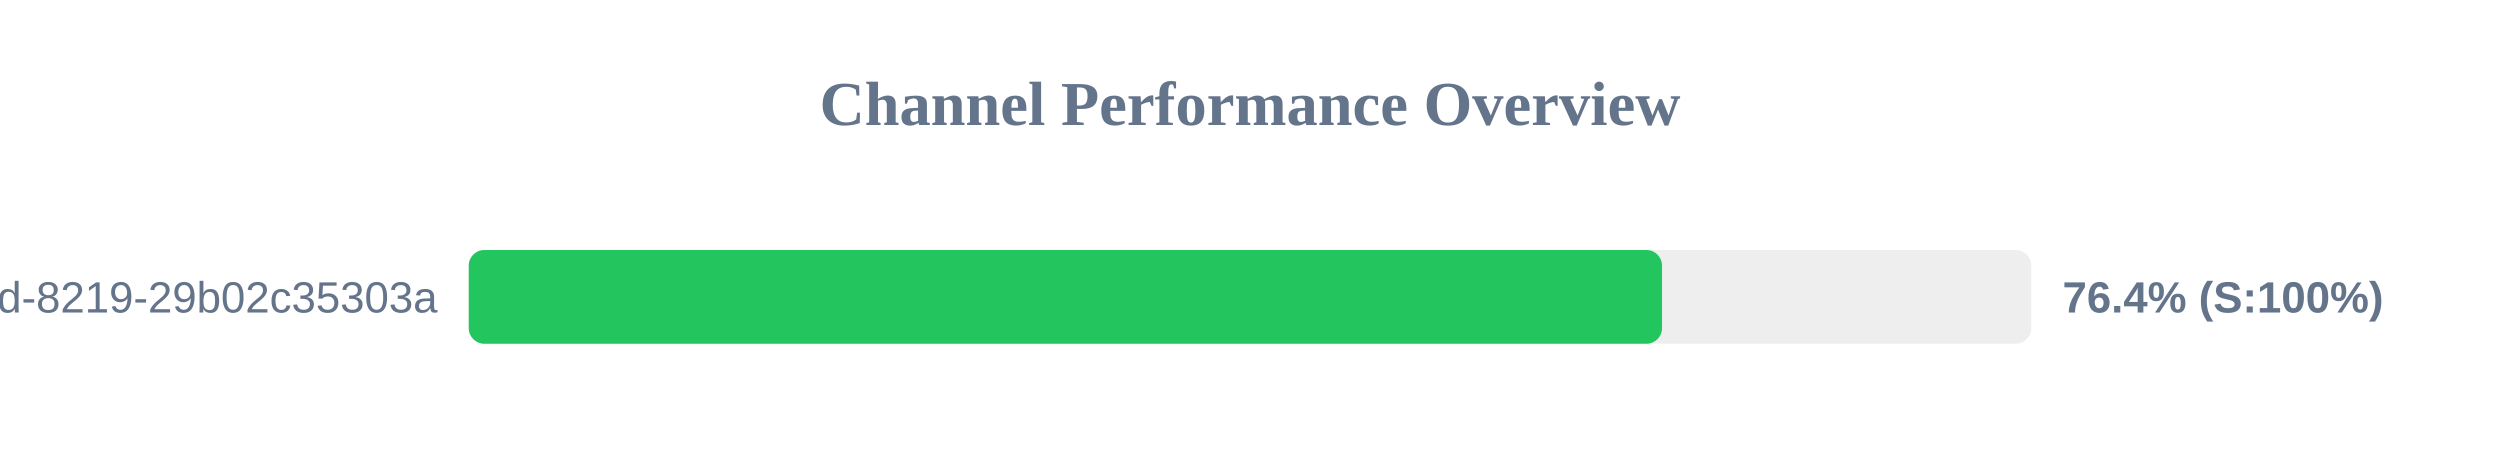
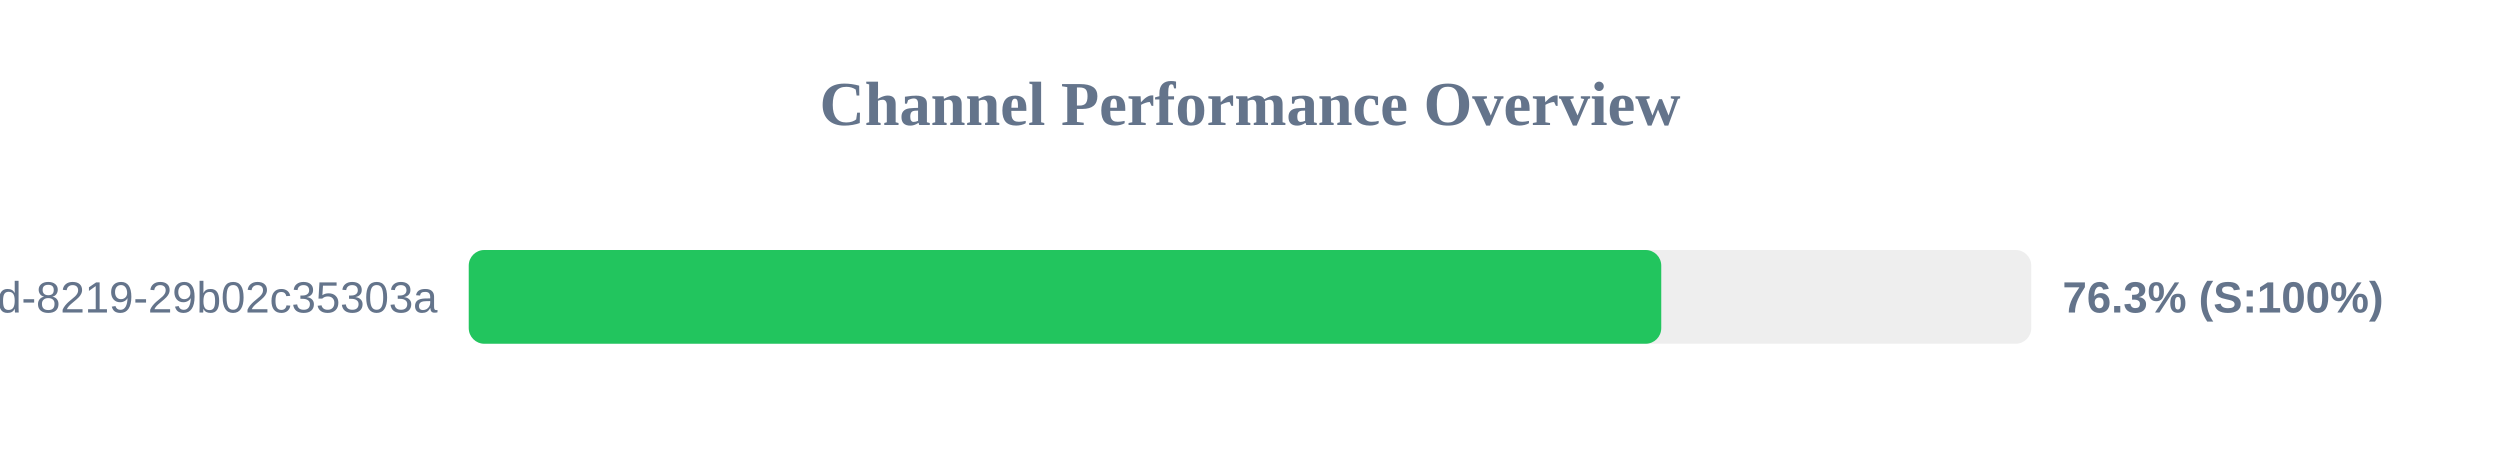
<svg xmlns="http://www.w3.org/2000/svg" width="800" height="150" version="1.1">
  <style>
        .row { font: 14px Arial; fill: #64748b; }
        .score { font: bold 14px Arial; fill: #64748b; }
    </style>
  <text x="400" y="40" text-anchor="middle" font-size="20px" font-weight="bold" fill="#64748b">Channel Performance Overview</text>
  <rect x="150" y="80" width="500" height="30" fill="#eee" rx="5" />
-   <rect x="150" y="80" width="381.85" height="30" fill="#22c55e" rx="5" />
+   <rect x="150" y="80" width="381.6" height="30" fill="#22c55e" rx="5" />
  <text x="140" y="100" text-anchor="end" class="row">?uuid=5eaa121d-4362-444d-8219-29b02c35303a</text>
-   <text x="660" y="100" text-anchor="start" class="score">76.4% (S:100%)</text>
+   <text x="660" y="100" text-anchor="start" class="score">76.3% (S:100%)</text>
</svg>
